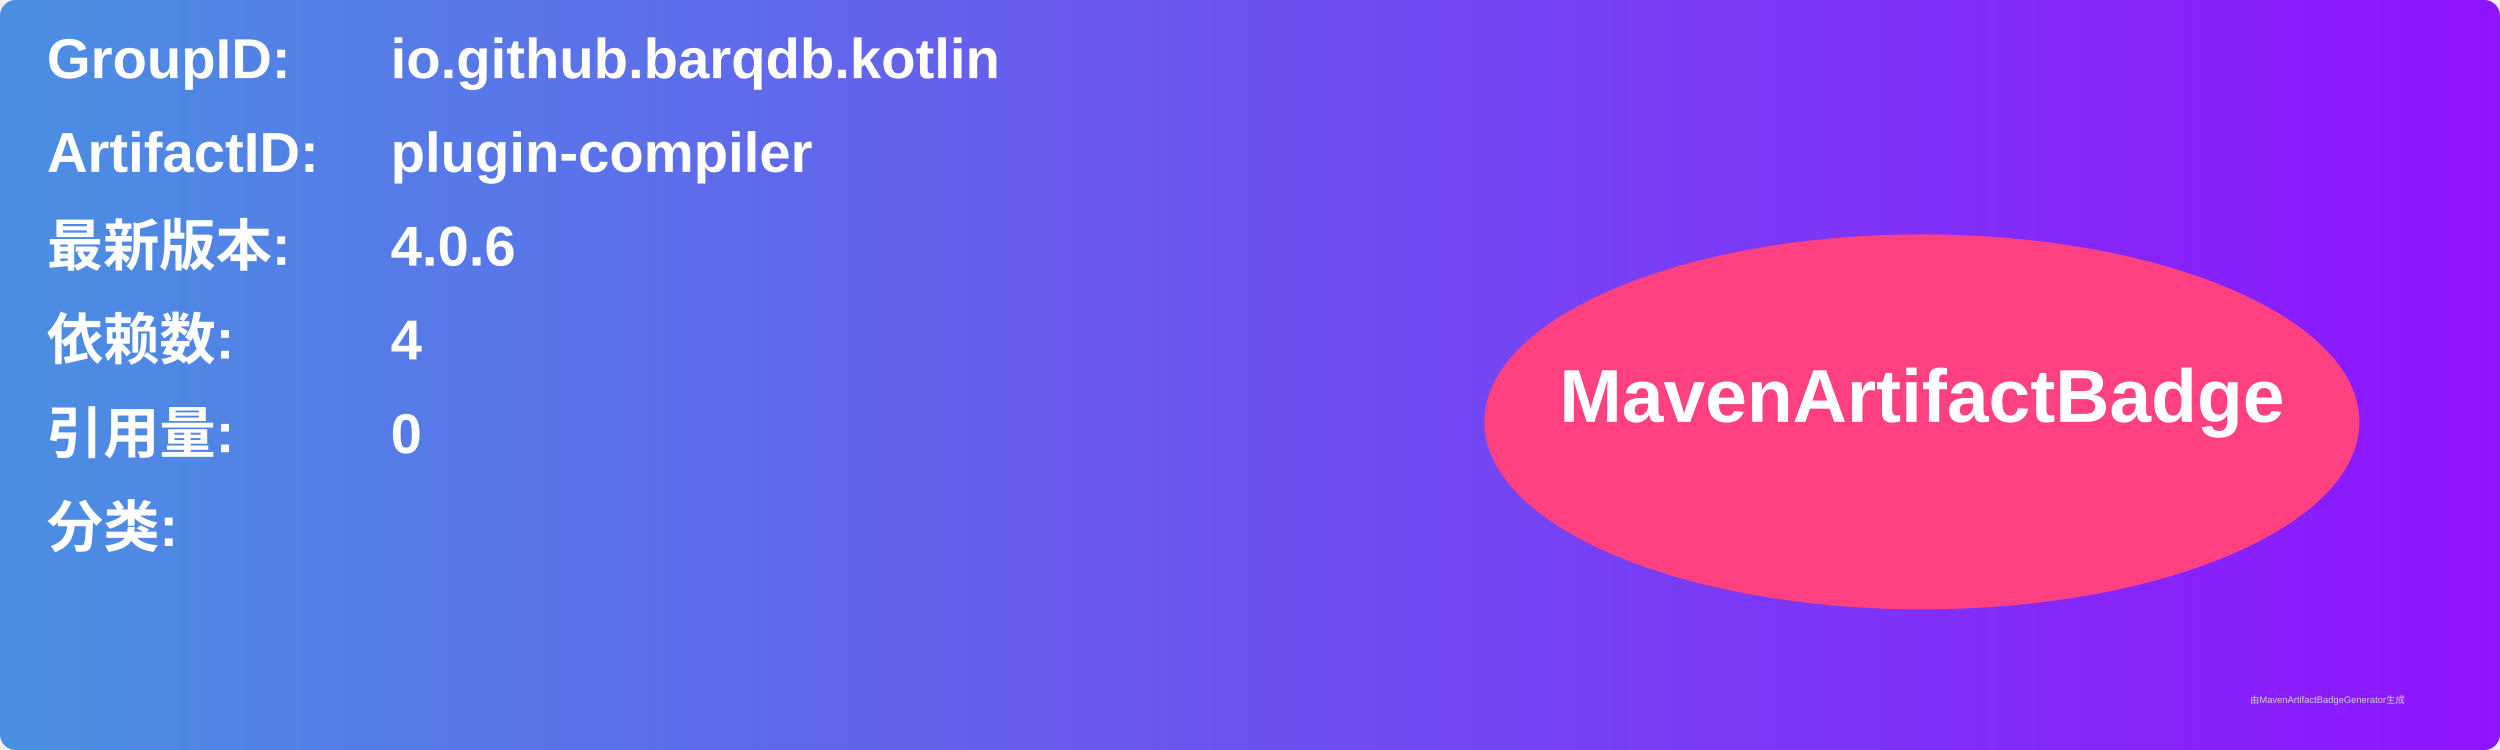
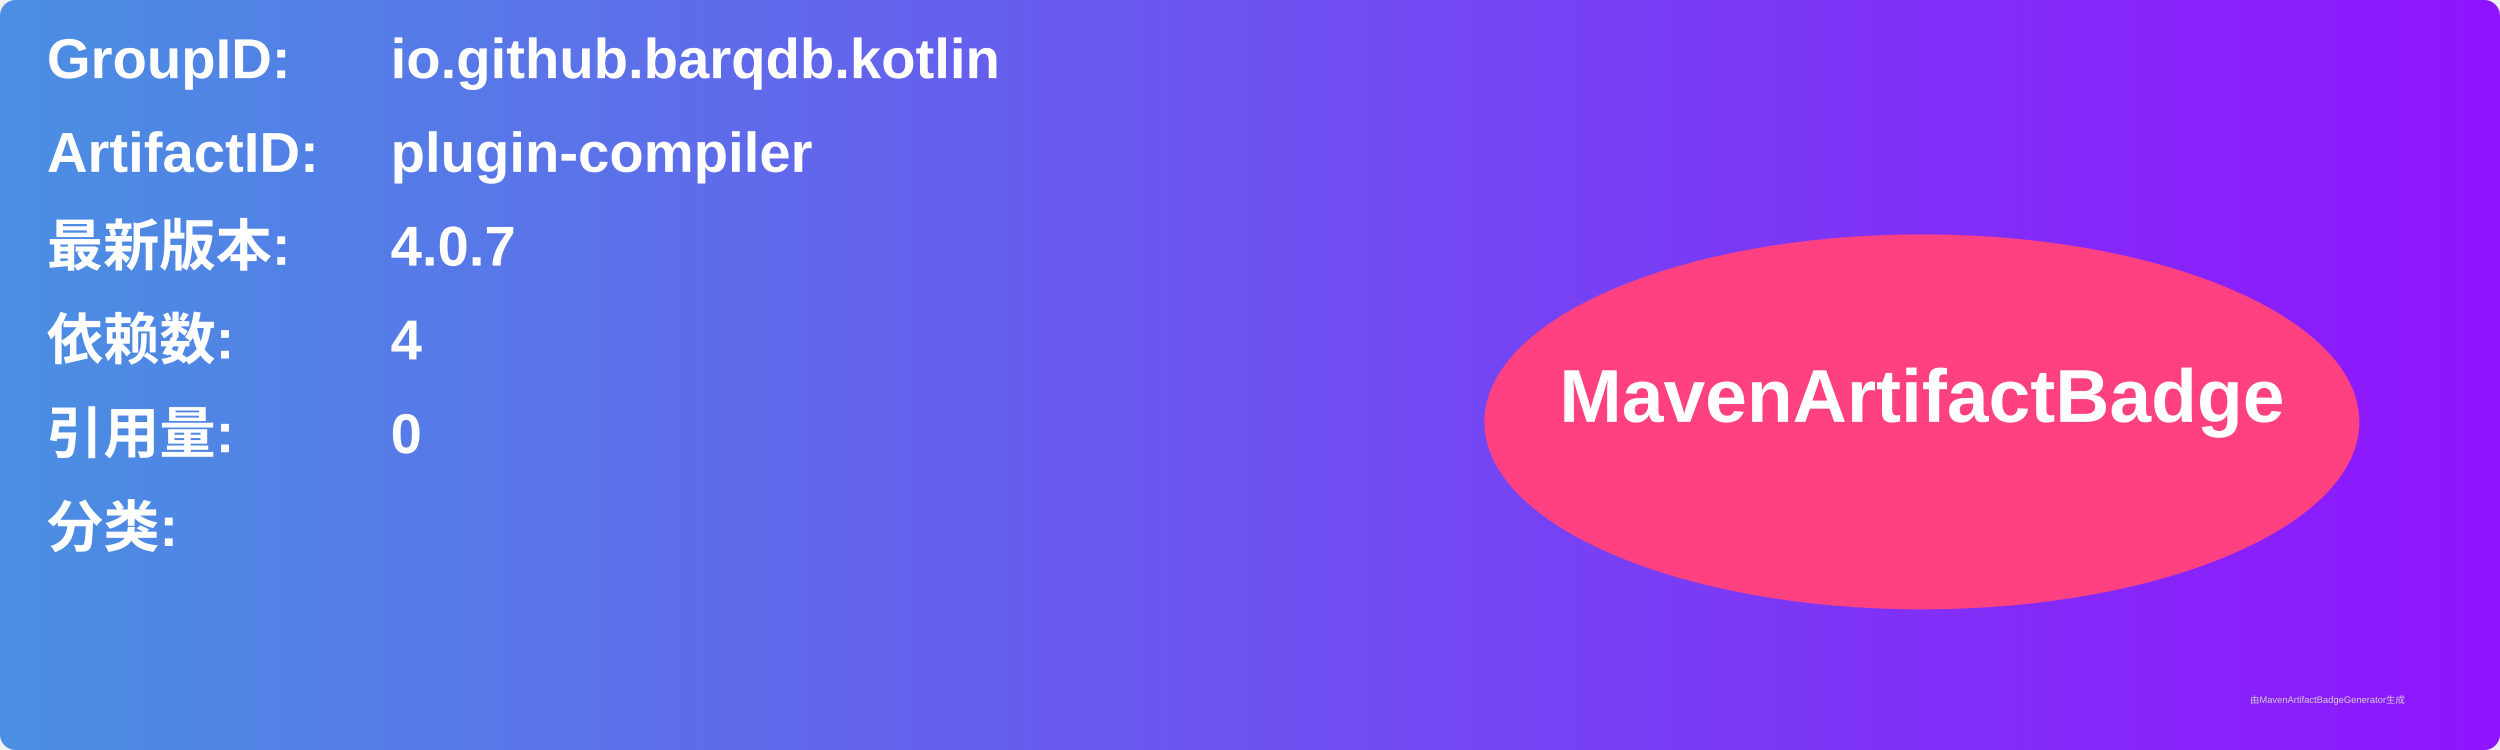
<svg xmlns="http://www.w3.org/2000/svg" width="800" height="240" viewBox="0 0 800 240">
  <linearGradient id="grad" x1="0%" y1="0%" x2="100%" y2="0%">
    <stop offset="0%" stop-color="#4a90e2" />
    <stop offset="100%" stop-color="#9013fe" />
  </linearGradient>
  <rect width="100%" height="100%" rx="5" ry="5" fill="url(#grad)" />
  <g transform="translate(15, 15)">
    <text x="0" y="10" font-family="Arial" font-size="18" fill="white" font-weight="bold" width="260">GroupID:</text>
    <text x="110" y="10" font-family="Arial" font-size="18" fill="white" font-weight="bold" width="460">io.github.barqdb.kotlin</text>
    <text x="0" y="40" font-family="Arial" font-size="18" fill="white" font-weight="bold" width="260">ArtifactID:</text>
    <text x="110" y="40" font-family="Arial" font-size="18" fill="white" font-weight="bold" width="460">plugin-compiler</text>
    <text x="0" y="70" font-family="Arial" font-size="18" fill="white" font-weight="bold">最新版本:</text>
    <text x="110" y="70" font-family="Arial" font-size="18" fill="white" font-weight="bold">
-       <tspan font-weight="bold">4.0.6</tspan>
+       <tspan font-weight="bold">4.0.7</tspan>
    </text>
    <text x="0" y="100" font-family="Arial" font-size="18" fill="white" font-weight="bold">依赖数: </text>
    <text x="110" y="100" font-family="Arial" font-size="18" fill="white">
      <tspan font-weight="bold">4</tspan>
    </text>
    <text x="0" y="130" font-family="Arial" font-size="18" fill="white" font-weight="bold">引用量: </text>
    <text x="110" y="130" font-family="Arial" font-size="18" fill="white">
      <tspan font-weight="bold">0</tspan>
    </text>
    <text x="0" y="160" font-family="Arial" font-size="18" fill="white" font-weight="bold">分类:</text>
    <text x="10" y="190" font-family="Arial" font-size="10" fill="white">
      <tspan font-weight="bold" />
    </text>
    <ellipse cx="600" cy="120" rx="140" ry="60" fill="#ff4081" />
    <text x="600" y="120" text-anchor="middle" font-family="Arial" font-size="24" fill="white" font-weight="bold">MavenArtifactBadge</text>
  </g>
  <text x="720" y="225" font-family="Arial" font-size="3" fill="#d0d0d0">由MavenArtifactBadgeGenerator生成</text>
</svg>
